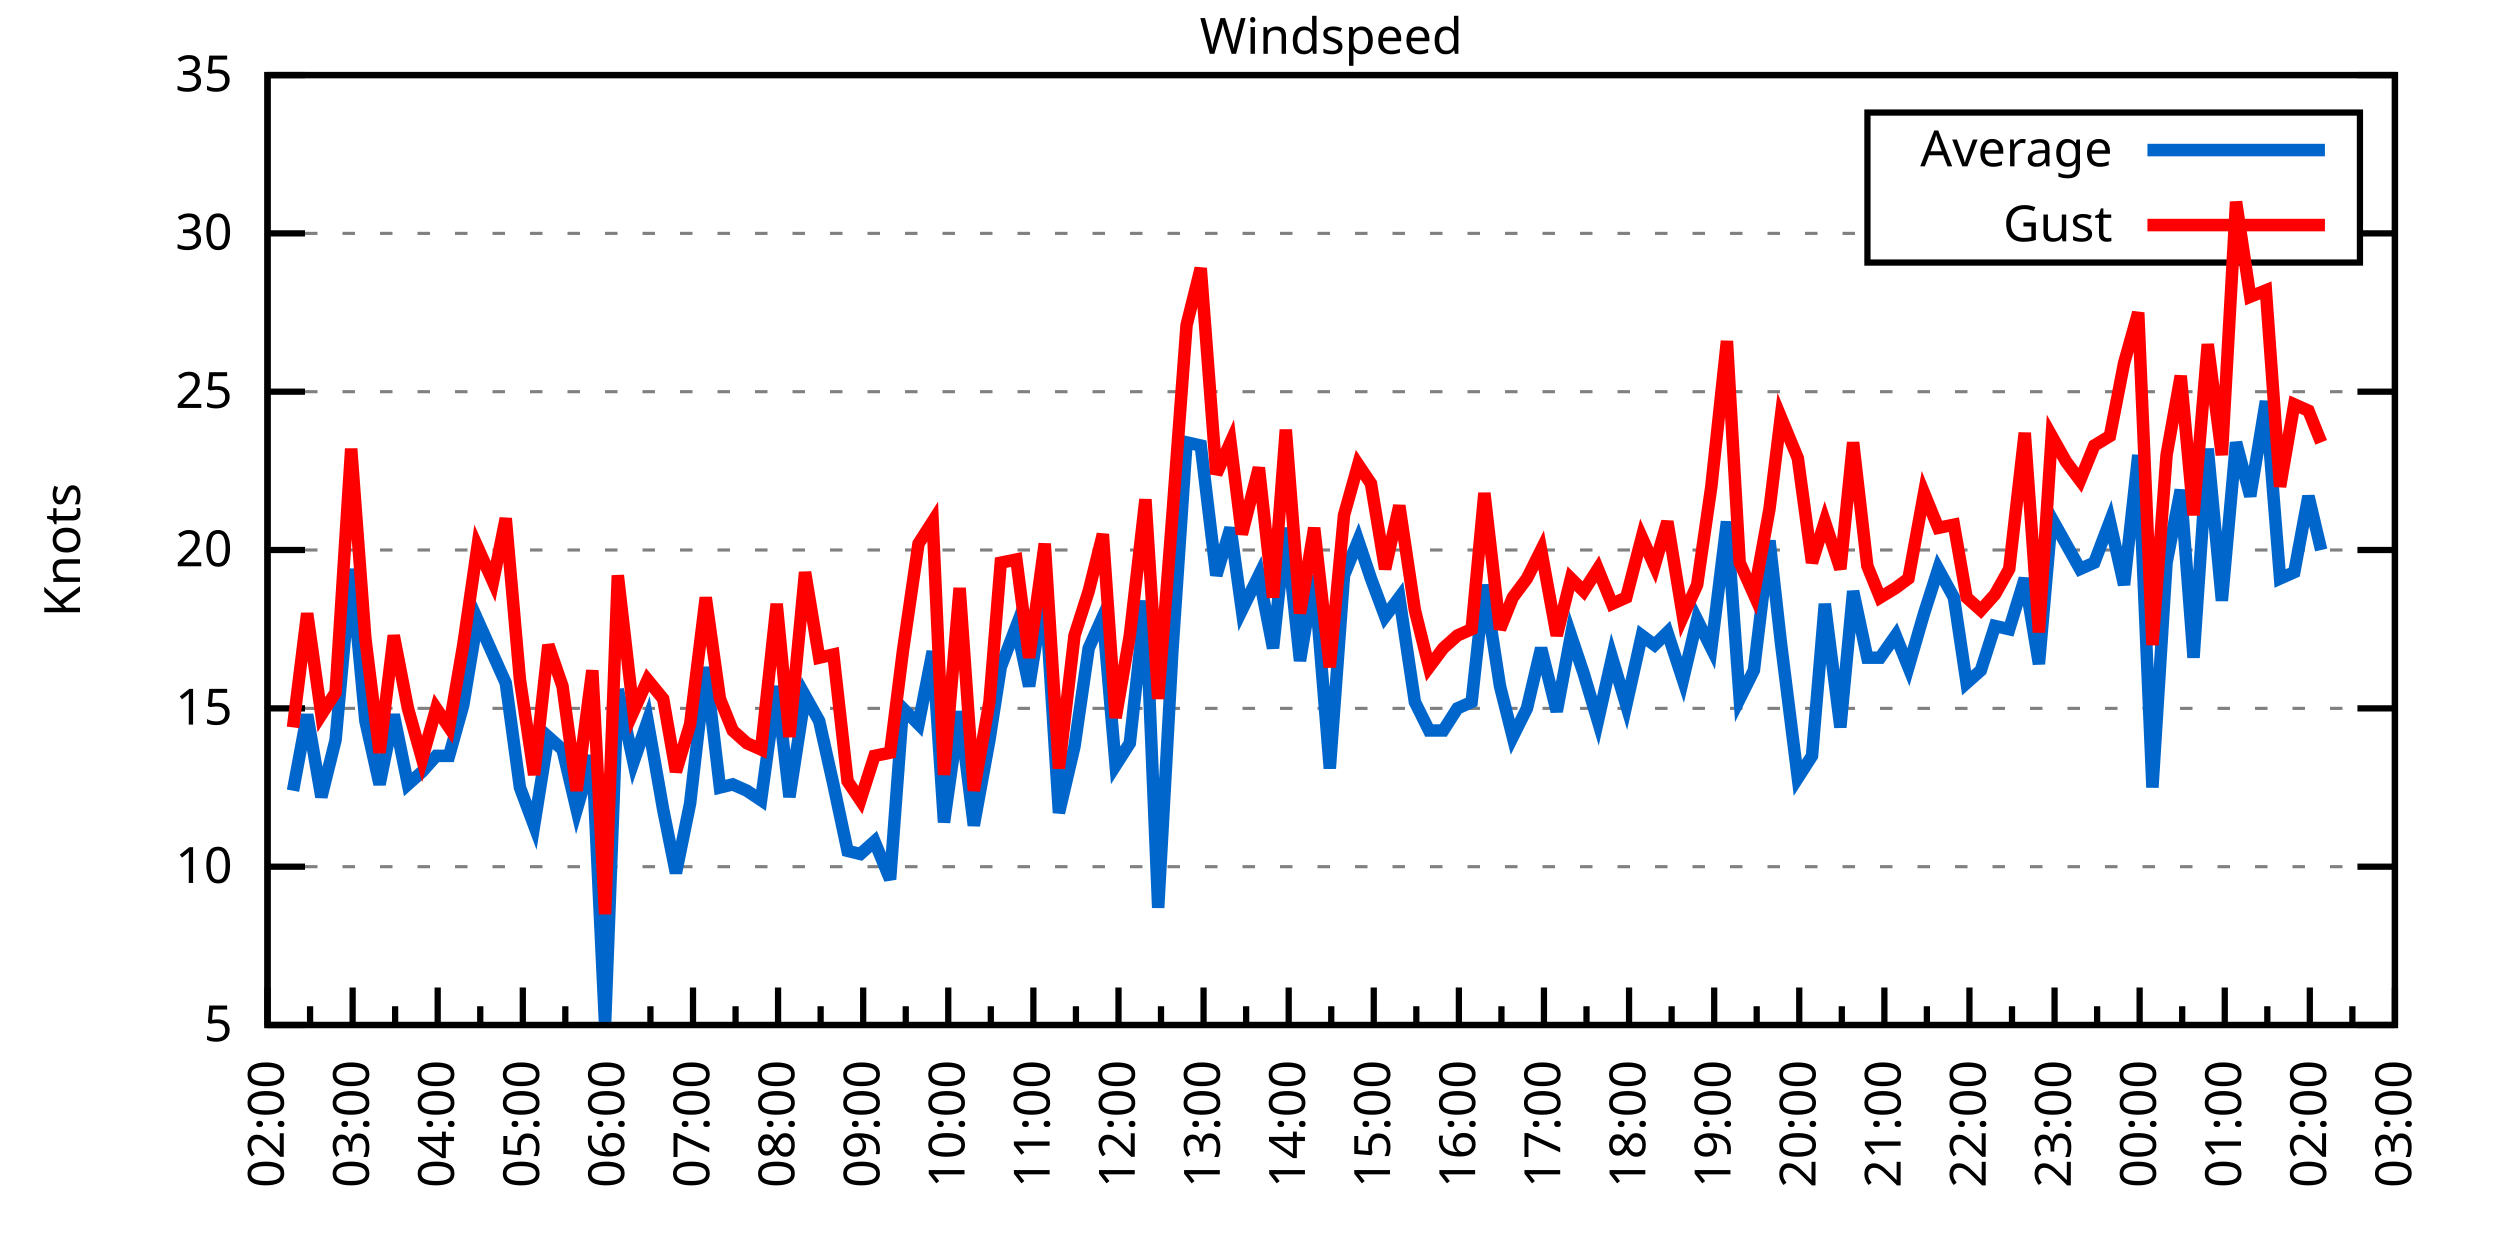
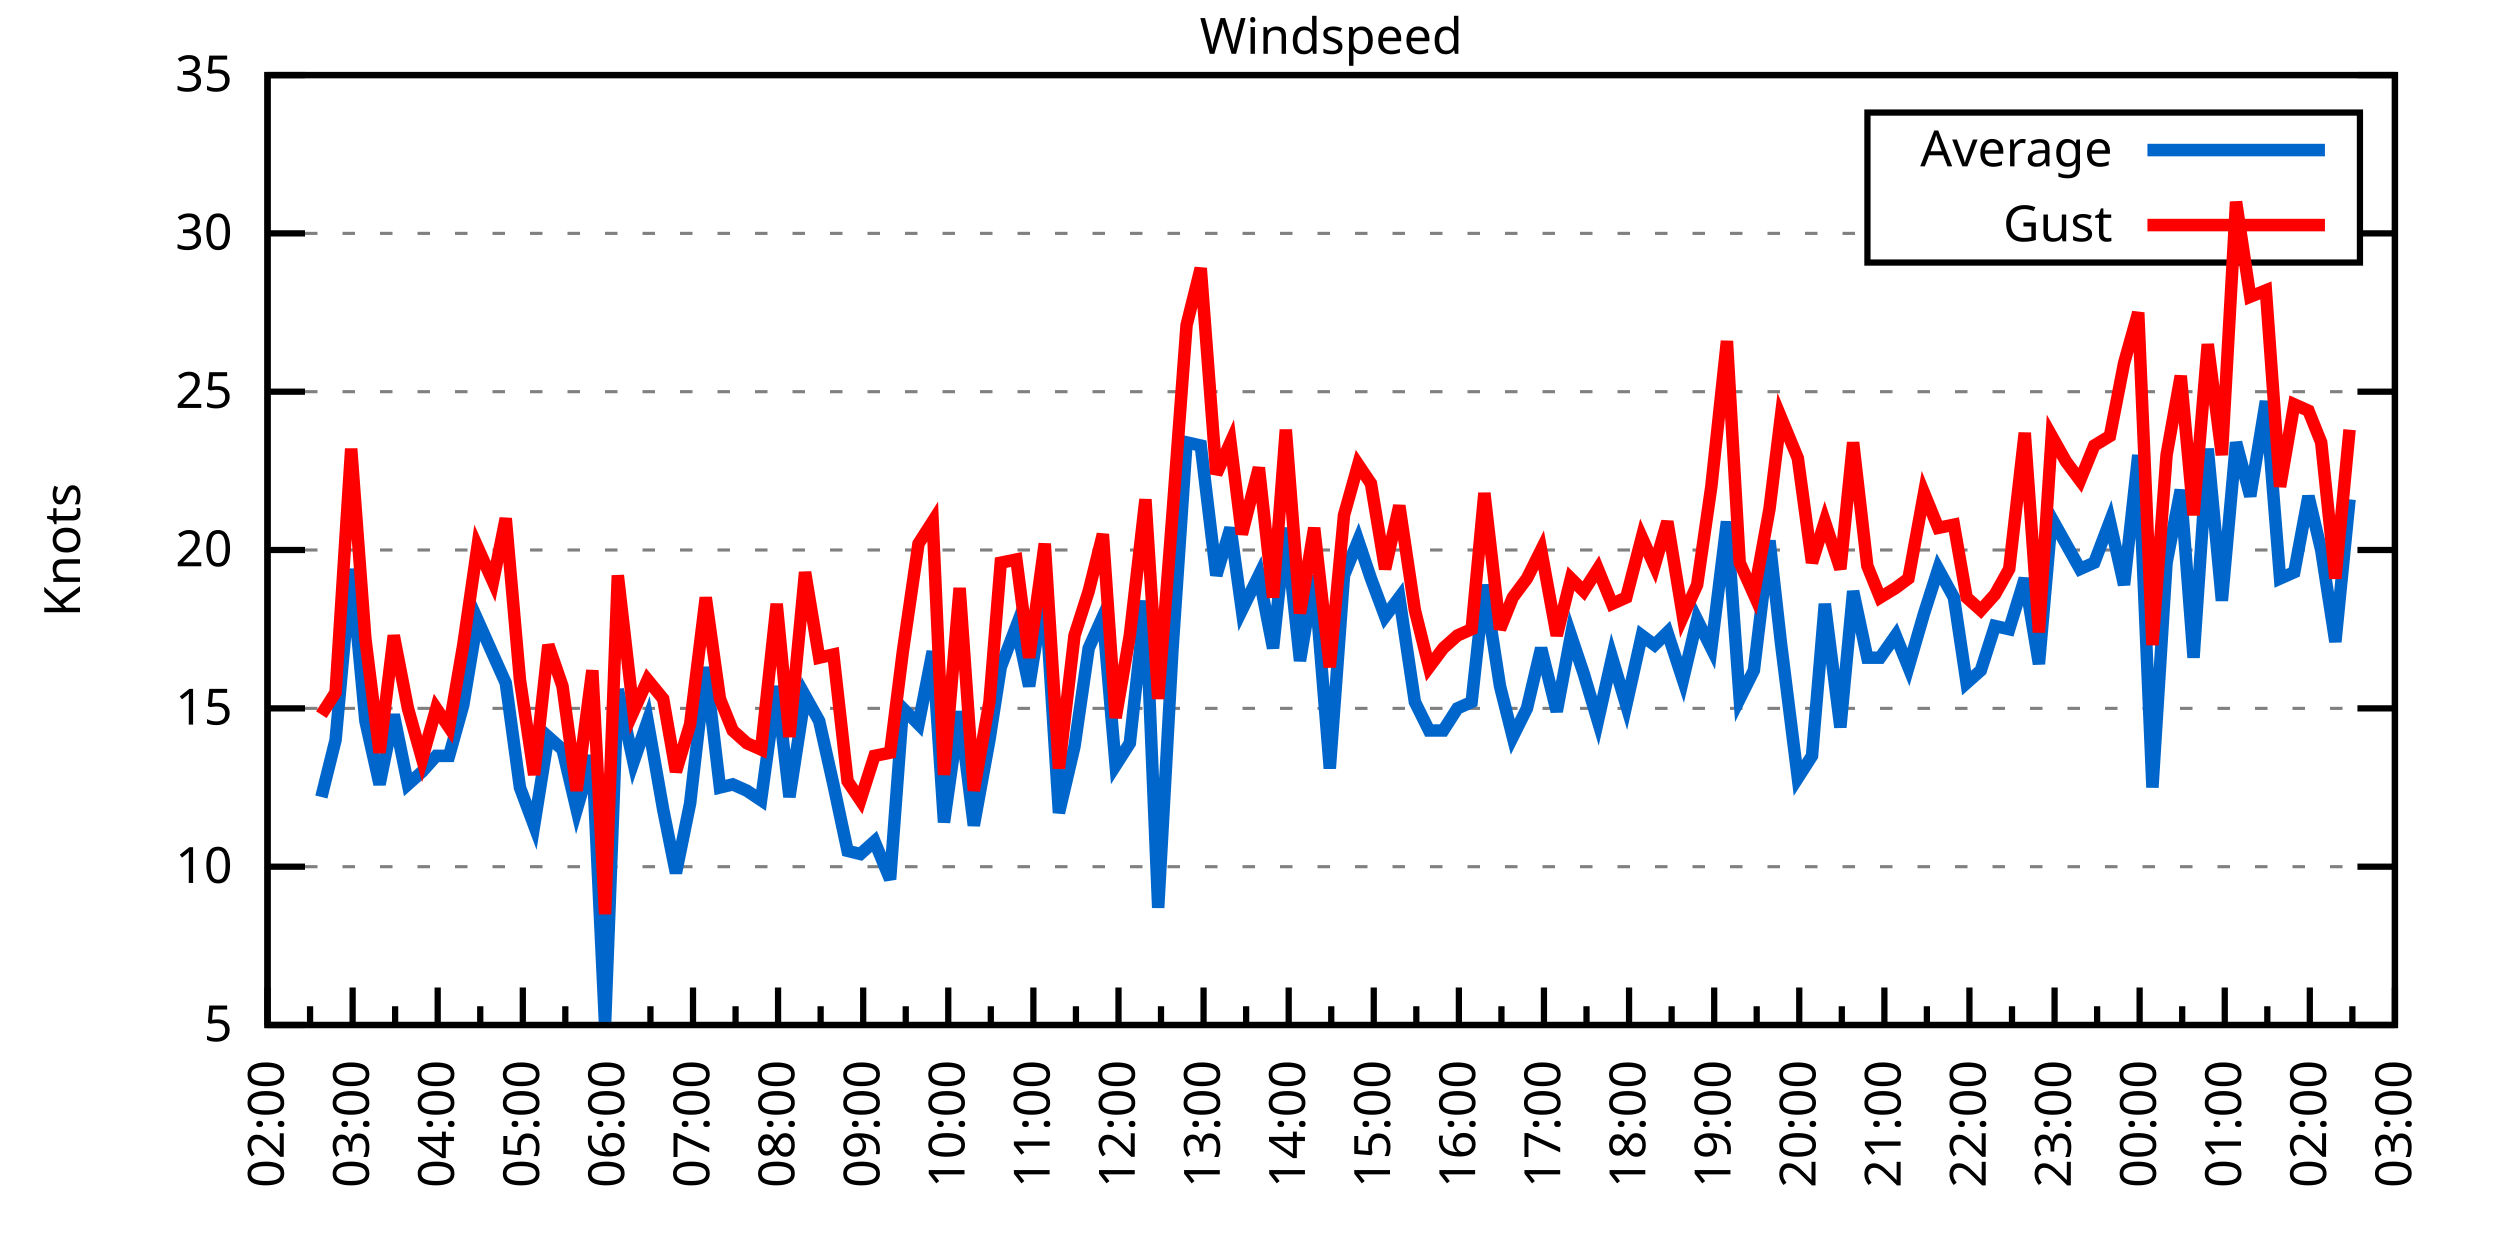
<svg xmlns="http://www.w3.org/2000/svg" xmlns:xlink="http://www.w3.org/1999/xlink" width="400" height="200" viewBox="0 0 400 200">
  <g id="gnuplot_canvas">
    <rect x="0" y="0" width="400" height="200" fill="none" />
    <defs>
      <circle id="gpDot" r="0.5" stroke-width="0.5" stroke="currentColor" />
      <path id="gpPt0" stroke-width="0.333" stroke="currentColor" d="M-1,0 h2 M0,-1 v2" />
      <path id="gpPt1" stroke-width="0.333" stroke="currentColor" d="M-1,-1 L1,1 M1,-1 L-1,1" />
      <path id="gpPt2" stroke-width="0.333" stroke="currentColor" d="M-1,0 L1,0 M0,-1 L0,1 M-1,-1 L1,1 M-1,1 L1,-1" />
      <rect id="gpPt3" stroke-width="0.333" stroke="currentColor" x="-1" y="-1" width="2" height="2" />
      <rect id="gpPt4" stroke-width="0.333" stroke="currentColor" fill="currentColor" x="-1" y="-1" width="2" height="2" />
      <circle id="gpPt5" stroke-width="0.333" stroke="currentColor" cx="0" cy="0" r="1" />
      <use xlink:href="#gpPt5" id="gpPt6" fill="currentColor" stroke="none" />
      <path id="gpPt7" stroke-width="0.333" stroke="currentColor" d="M0,-1.33 L-1.33,0.67 L1.33,0.67 z" />
      <use xlink:href="#gpPt7" id="gpPt8" fill="currentColor" stroke="none" />
      <use xlink:href="#gpPt7" id="gpPt9" stroke="currentColor" transform="rotate(180)" />
      <use xlink:href="#gpPt9" id="gpPt10" fill="currentColor" stroke="none" />
      <use xlink:href="#gpPt3" id="gpPt11" stroke="currentColor" transform="rotate(45)" />
      <use xlink:href="#gpPt11" id="gpPt12" fill="currentColor" stroke="none" />
      <path id="gpPt13" stroke-width="0.333" stroke="currentColor" d="M0,1.330 L1.265,0.411 L0.782,-1.067 L-0.782,-1.076 L-1.265,0.411 z" />
      <use xlink:href="#gpPt13" id="gpPt14" fill="currentColor" stroke="none" />
      <filter id="textbox" filterUnits="objectBoundingBox" x="0" y="0" height="1" width="1">
        <feFlood flood-color="white" flood-opacity="1" result="bgnd" />
        <feComposite in="SourceGraphic" in2="bgnd" operator="atop" />
      </filter>
      <filter id="greybox" filterUnits="objectBoundingBox" x="0" y="0" height="1" width="1">
        <feFlood flood-color="lightgrey" flood-opacity="1" result="grey" />
        <feComposite in="SourceGraphic" in2="grey" operator="atop" />
      </filter>
    </defs>
    <g fill="none" color="white" stroke="currentColor" stroke-width="1.00" stroke-linecap="butt" stroke-linejoin="miter">
</g>
    <g fill="none" color="black" stroke="currentColor" stroke-width="1.00" stroke-linecap="butt" stroke-linejoin="miter">
      <g stroke="none" shape-rendering="crispEdges">
        <polygon fill="rgb(255, 255, 255)" points="42.80,164.00 383.18,164.00 383.18,12.02 42.80,12.02 " />
      </g>
    </g>
    <g fill="none" color="black" stroke="currentColor" stroke-width="1.00" stroke-linecap="butt" stroke-linejoin="miter">
</g>
    <g fill="none" color="black" stroke="black" stroke-width="0.50" stroke-linecap="butt" stroke-linejoin="miter">
</g>
    <g fill="none" color="gray" stroke="currentColor" stroke-width="0.50" stroke-linecap="butt" stroke-linejoin="miter">
      <path stroke="gray" stroke-dasharray="2,4" class="gridline" d="M42.80,164.00 L383.19,164.00  " />
    </g>
    <g fill="none" color="gray" stroke="gray" stroke-width="1.00" stroke-linecap="butt" stroke-linejoin="miter">
</g>
    <g fill="none" color="black" stroke="currentColor" stroke-width="1.00" stroke-linecap="butt" stroke-linejoin="miter">
      <path stroke="black" d="M42.80,164.00 L48.80,164.00 M383.19,164.00 L377.19,164.00  " />
      <g transform="translate(37.20,166.60)" stroke="none" fill="black" font-family="Sans" font-size="8.00" text-anchor="end">
        <text>
          <tspan font-family="Sans"> 5</tspan>
        </text>
      </g>
    </g>
    <g fill="none" color="black" stroke="currentColor" stroke-width="1.00" stroke-linecap="butt" stroke-linejoin="miter">
</g>
    <g fill="none" color="black" stroke="black" stroke-width="0.50" stroke-linecap="butt" stroke-linejoin="miter">
</g>
    <g fill="none" color="gray" stroke="currentColor" stroke-width="0.50" stroke-linecap="butt" stroke-linejoin="miter">
      <path stroke="gray" stroke-dasharray="2,4" class="gridline" d="M42.80,138.67 L383.19,138.67  " />
    </g>
    <g fill="none" color="gray" stroke="gray" stroke-width="1.00" stroke-linecap="butt" stroke-linejoin="miter">
</g>
    <g fill="none" color="black" stroke="currentColor" stroke-width="1.00" stroke-linecap="butt" stroke-linejoin="miter">
      <path stroke="black" d="M42.80,138.67 L48.80,138.67 M383.19,138.67 L377.19,138.67  " />
      <g transform="translate(37.20,141.27)" stroke="none" fill="black" font-family="Sans" font-size="8.00" text-anchor="end">
        <text>
          <tspan font-family="Sans"> 10</tspan>
        </text>
      </g>
    </g>
    <g fill="none" color="black" stroke="currentColor" stroke-width="1.00" stroke-linecap="butt" stroke-linejoin="miter">
</g>
    <g fill="none" color="black" stroke="black" stroke-width="0.50" stroke-linecap="butt" stroke-linejoin="miter">
</g>
    <g fill="none" color="gray" stroke="currentColor" stroke-width="0.50" stroke-linecap="butt" stroke-linejoin="miter">
      <path stroke="gray" stroke-dasharray="2,4" class="gridline" d="M42.80,113.34 L383.19,113.34  " />
    </g>
    <g fill="none" color="gray" stroke="gray" stroke-width="1.00" stroke-linecap="butt" stroke-linejoin="miter">
</g>
    <g fill="none" color="black" stroke="currentColor" stroke-width="1.00" stroke-linecap="butt" stroke-linejoin="miter">
      <path stroke="black" d="M42.80,113.34 L48.80,113.34 M383.19,113.34 L377.19,113.34  " />
      <g transform="translate(37.20,115.94)" stroke="none" fill="black" font-family="Sans" font-size="8.00" text-anchor="end">
        <text>
          <tspan font-family="Sans"> 15</tspan>
        </text>
      </g>
    </g>
    <g fill="none" color="black" stroke="currentColor" stroke-width="1.00" stroke-linecap="butt" stroke-linejoin="miter">
</g>
    <g fill="none" color="black" stroke="black" stroke-width="0.50" stroke-linecap="butt" stroke-linejoin="miter">
</g>
    <g fill="none" color="gray" stroke="currentColor" stroke-width="0.50" stroke-linecap="butt" stroke-linejoin="miter">
      <path stroke="gray" stroke-dasharray="2,4" class="gridline" d="M42.80,88.00 L383.19,88.00  " />
    </g>
    <g fill="none" color="gray" stroke="gray" stroke-width="1.00" stroke-linecap="butt" stroke-linejoin="miter">
</g>
    <g fill="none" color="black" stroke="currentColor" stroke-width="1.00" stroke-linecap="butt" stroke-linejoin="miter">
      <path stroke="black" d="M42.80,88.00 L48.80,88.00 M383.19,88.00 L377.19,88.00  " />
      <g transform="translate(37.20,90.60)" stroke="none" fill="black" font-family="Sans" font-size="8.00" text-anchor="end">
        <text>
          <tspan font-family="Sans"> 20</tspan>
        </text>
      </g>
    </g>
    <g fill="none" color="black" stroke="currentColor" stroke-width="1.00" stroke-linecap="butt" stroke-linejoin="miter">
</g>
    <g fill="none" color="black" stroke="black" stroke-width="0.50" stroke-linecap="butt" stroke-linejoin="miter">
</g>
    <g fill="none" color="gray" stroke="currentColor" stroke-width="0.50" stroke-linecap="butt" stroke-linejoin="miter">
      <path stroke="gray" stroke-dasharray="2,4" class="gridline" d="M42.80,62.67 L383.19,62.67  " />
    </g>
    <g fill="none" color="gray" stroke="gray" stroke-width="1.00" stroke-linecap="butt" stroke-linejoin="miter">
</g>
    <g fill="none" color="black" stroke="currentColor" stroke-width="1.00" stroke-linecap="butt" stroke-linejoin="miter">
      <path stroke="black" d="M42.80,62.67 L48.80,62.67 M383.19,62.67 L377.19,62.67  " />
      <g transform="translate(37.20,65.27)" stroke="none" fill="black" font-family="Sans" font-size="8.00" text-anchor="end">
        <text>
          <tspan font-family="Sans"> 25</tspan>
        </text>
      </g>
    </g>
    <g fill="none" color="black" stroke="currentColor" stroke-width="1.00" stroke-linecap="butt" stroke-linejoin="miter">
</g>
    <g fill="none" color="black" stroke="black" stroke-width="0.50" stroke-linecap="butt" stroke-linejoin="miter">
</g>
    <g fill="none" color="gray" stroke="currentColor" stroke-width="0.50" stroke-linecap="butt" stroke-linejoin="miter">
      <path stroke="gray" stroke-dasharray="2,4" class="gridline" d="M42.80,37.34 L298.79,37.34 M377.59,37.34 L383.19,37.34  " />
    </g>
    <g fill="none" color="gray" stroke="gray" stroke-width="1.00" stroke-linecap="butt" stroke-linejoin="miter">
</g>
    <g fill="none" color="black" stroke="currentColor" stroke-width="1.00" stroke-linecap="butt" stroke-linejoin="miter">
      <path stroke="black" d="M42.80,37.34 L48.80,37.34 M383.19,37.34 L377.19,37.34  " />
      <g transform="translate(37.20,39.94)" stroke="none" fill="black" font-family="Sans" font-size="8.00" text-anchor="end">
        <text>
          <tspan font-family="Sans"> 30</tspan>
        </text>
      </g>
    </g>
    <g fill="none" color="black" stroke="currentColor" stroke-width="1.00" stroke-linecap="butt" stroke-linejoin="miter">
</g>
    <g fill="none" color="black" stroke="black" stroke-width="0.50" stroke-linecap="butt" stroke-linejoin="miter">
</g>
    <g fill="none" color="gray" stroke="currentColor" stroke-width="0.50" stroke-linecap="butt" stroke-linejoin="miter">
      <path stroke="gray" stroke-dasharray="2,4" class="gridline" d="M42.80,12.01 L383.19,12.01  " />
    </g>
    <g fill="none" color="gray" stroke="gray" stroke-width="1.00" stroke-linecap="butt" stroke-linejoin="miter">
</g>
    <g fill="none" color="black" stroke="currentColor" stroke-width="1.00" stroke-linecap="butt" stroke-linejoin="miter">
      <path stroke="black" d="M42.80,12.01 L48.80,12.01 M383.19,12.01 L377.19,12.01  " />
      <g transform="translate(37.20,14.61)" stroke="none" fill="black" font-family="Sans" font-size="8.00" text-anchor="end">
        <text>
          <tspan font-family="Sans"> 35</tspan>
        </text>
      </g>
    </g>
    <g fill="none" color="black" stroke="currentColor" stroke-width="1.00" stroke-linecap="butt" stroke-linejoin="miter">
      <path stroke="black" d="M42.80,164.00 L42.80,158.00  " />
      <g transform="translate(45.40,169.60) rotate(270)" stroke="none" fill="black" font-family="Sans" font-size="8.00" text-anchor="end">
        <text>
          <tspan font-family="Sans">02:00</tspan>
        </text>
      </g>
    </g>
    <g fill="none" color="black" stroke="currentColor" stroke-width="1.00" stroke-linecap="butt" stroke-linejoin="miter">
      <path stroke="black" d="M49.61,164.00 L49.61,161.00 M56.42,164.00 L56.42,158.00  " />
      <g transform="translate(59.02,169.60) rotate(270)" stroke="none" fill="black" font-family="Sans" font-size="8.00" text-anchor="end">
        <text>
          <tspan font-family="Sans">03:00</tspan>
        </text>
      </g>
    </g>
    <g fill="none" color="black" stroke="currentColor" stroke-width="1.00" stroke-linecap="butt" stroke-linejoin="miter">
      <path stroke="black" d="M63.22,164.00 L63.22,161.00 M70.03,164.00 L70.03,158.00  " />
      <g transform="translate(72.63,169.60) rotate(270)" stroke="none" fill="black" font-family="Sans" font-size="8.00" text-anchor="end">
        <text>
          <tspan font-family="Sans">04:00</tspan>
        </text>
      </g>
    </g>
    <g fill="none" color="black" stroke="currentColor" stroke-width="1.00" stroke-linecap="butt" stroke-linejoin="miter">
      <path stroke="black" d="M76.84,164.00 L76.84,161.00 M83.65,164.00 L83.65,158.00  " />
      <g transform="translate(86.25,169.60) rotate(270)" stroke="none" fill="black" font-family="Sans" font-size="8.00" text-anchor="end">
        <text>
          <tspan font-family="Sans">05:00</tspan>
        </text>
      </g>
    </g>
    <g fill="none" color="black" stroke="currentColor" stroke-width="1.00" stroke-linecap="butt" stroke-linejoin="miter">
      <path stroke="black" d="M90.45,164.00 L90.45,161.00 M97.26,164.00 L97.26,158.00  " />
      <g transform="translate(99.86,169.60) rotate(270)" stroke="none" fill="black" font-family="Sans" font-size="8.00" text-anchor="end">
        <text>
          <tspan font-family="Sans">06:00</tspan>
        </text>
      </g>
    </g>
    <g fill="none" color="black" stroke="currentColor" stroke-width="1.00" stroke-linecap="butt" stroke-linejoin="miter">
      <path stroke="black" d="M104.07,164.00 L104.07,161.00 M110.88,164.00 L110.88,158.00  " />
      <g transform="translate(113.48,169.60) rotate(270)" stroke="none" fill="black" font-family="Sans" font-size="8.00" text-anchor="end">
        <text>
          <tspan font-family="Sans">07:00</tspan>
        </text>
      </g>
    </g>
    <g fill="none" color="black" stroke="currentColor" stroke-width="1.00" stroke-linecap="butt" stroke-linejoin="miter">
      <path stroke="black" d="M117.69,164.00 L117.69,161.00 M124.49,164.00 L124.49,158.00  " />
      <g transform="translate(127.09,169.60) rotate(270)" stroke="none" fill="black" font-family="Sans" font-size="8.00" text-anchor="end">
        <text>
          <tspan font-family="Sans">08:00</tspan>
        </text>
      </g>
    </g>
    <g fill="none" color="black" stroke="currentColor" stroke-width="1.00" stroke-linecap="butt" stroke-linejoin="miter">
      <path stroke="black" d="M131.30,164.00 L131.30,161.00 M138.11,164.00 L138.11,158.00  " />
      <g transform="translate(140.71,169.60) rotate(270)" stroke="none" fill="black" font-family="Sans" font-size="8.00" text-anchor="end">
        <text>
          <tspan font-family="Sans">09:00</tspan>
        </text>
      </g>
    </g>
    <g fill="none" color="black" stroke="currentColor" stroke-width="1.00" stroke-linecap="butt" stroke-linejoin="miter">
      <path stroke="black" d="M144.92,164.00 L144.92,161.00 M151.72,164.00 L151.72,158.00  " />
      <g transform="translate(154.32,169.60) rotate(270)" stroke="none" fill="black" font-family="Sans" font-size="8.00" text-anchor="end">
        <text>
          <tspan font-family="Sans">10:00</tspan>
        </text>
      </g>
    </g>
    <g fill="none" color="black" stroke="currentColor" stroke-width="1.00" stroke-linecap="butt" stroke-linejoin="miter">
      <path stroke="black" d="M158.53,164.00 L158.53,161.00 M165.34,164.00 L165.34,158.00  " />
      <g transform="translate(167.94,169.60) rotate(270)" stroke="none" fill="black" font-family="Sans" font-size="8.00" text-anchor="end">
        <text>
          <tspan font-family="Sans">11:00</tspan>
        </text>
      </g>
    </g>
    <g fill="none" color="black" stroke="currentColor" stroke-width="1.00" stroke-linecap="butt" stroke-linejoin="miter">
      <path stroke="black" d="M172.15,164.00 L172.15,161.00 M178.96,164.00 L178.96,158.00  " />
      <g transform="translate(181.56,169.60) rotate(270)" stroke="none" fill="black" font-family="Sans" font-size="8.00" text-anchor="end">
        <text>
          <tspan font-family="Sans">12:00</tspan>
        </text>
      </g>
    </g>
    <g fill="none" color="black" stroke="currentColor" stroke-width="1.00" stroke-linecap="butt" stroke-linejoin="miter">
      <path stroke="black" d="M185.76,164.00 L185.76,161.00 M192.57,164.00 L192.57,158.00  " />
      <g transform="translate(195.17,169.60) rotate(270)" stroke="none" fill="black" font-family="Sans" font-size="8.00" text-anchor="end">
        <text>
          <tspan font-family="Sans">13:00</tspan>
        </text>
      </g>
    </g>
    <g fill="none" color="black" stroke="currentColor" stroke-width="1.00" stroke-linecap="butt" stroke-linejoin="miter">
      <path stroke="black" d="M199.38,164.00 L199.38,161.00 M206.19,164.00 L206.19,158.00  " />
      <g transform="translate(208.79,169.60) rotate(270)" stroke="none" fill="black" font-family="Sans" font-size="8.00" text-anchor="end">
        <text>
          <tspan font-family="Sans">14:00</tspan>
        </text>
      </g>
    </g>
    <g fill="none" color="black" stroke="currentColor" stroke-width="1.00" stroke-linecap="butt" stroke-linejoin="miter">
      <path stroke="black" d="M213.00,164.00 L213.00,161.00 M219.80,164.00 L219.80,158.00  " />
      <g transform="translate(222.40,169.60) rotate(270)" stroke="none" fill="black" font-family="Sans" font-size="8.00" text-anchor="end">
        <text>
          <tspan font-family="Sans">15:00</tspan>
        </text>
      </g>
    </g>
    <g fill="none" color="black" stroke="currentColor" stroke-width="1.00" stroke-linecap="butt" stroke-linejoin="miter">
      <path stroke="black" d="M226.61,164.00 L226.61,161.00 M233.42,164.00 L233.42,158.00  " />
      <g transform="translate(236.02,169.60) rotate(270)" stroke="none" fill="black" font-family="Sans" font-size="8.00" text-anchor="end">
        <text>
          <tspan font-family="Sans">16:00</tspan>
        </text>
      </g>
    </g>
    <g fill="none" color="black" stroke="currentColor" stroke-width="1.00" stroke-linecap="butt" stroke-linejoin="miter">
      <path stroke="black" d="M240.23,164.00 L240.23,161.00 M247.03,164.00 L247.03,158.00  " />
      <g transform="translate(249.63,169.60) rotate(270)" stroke="none" fill="black" font-family="Sans" font-size="8.00" text-anchor="end">
        <text>
          <tspan font-family="Sans">17:00</tspan>
        </text>
      </g>
    </g>
    <g fill="none" color="black" stroke="currentColor" stroke-width="1.00" stroke-linecap="butt" stroke-linejoin="miter">
      <path stroke="black" d="M253.84,164.00 L253.84,161.00 M260.65,164.00 L260.65,158.00  " />
      <g transform="translate(263.25,169.60) rotate(270)" stroke="none" fill="black" font-family="Sans" font-size="8.00" text-anchor="end">
        <text>
          <tspan font-family="Sans">18:00</tspan>
        </text>
      </g>
    </g>
    <g fill="none" color="black" stroke="currentColor" stroke-width="1.00" stroke-linecap="butt" stroke-linejoin="miter">
      <path stroke="black" d="M267.46,164.00 L267.46,161.00 M274.27,164.00 L274.27,158.00  " />
      <g transform="translate(276.87,169.60) rotate(270)" stroke="none" fill="black" font-family="Sans" font-size="8.00" text-anchor="end">
        <text>
          <tspan font-family="Sans">19:00</tspan>
        </text>
      </g>
    </g>
    <g fill="none" color="black" stroke="currentColor" stroke-width="1.00" stroke-linecap="butt" stroke-linejoin="miter">
      <path stroke="black" d="M281.07,164.00 L281.07,161.00 M287.88,164.00 L287.88,158.00  " />
      <g transform="translate(290.48,169.60) rotate(270)" stroke="none" fill="black" font-family="Sans" font-size="8.00" text-anchor="end">
        <text>
          <tspan font-family="Sans">20:00</tspan>
        </text>
      </g>
    </g>
    <g fill="none" color="black" stroke="currentColor" stroke-width="1.00" stroke-linecap="butt" stroke-linejoin="miter">
      <path stroke="black" d="M294.69,164.00 L294.69,161.00 M301.50,164.00 L301.50,158.00  " />
      <g transform="translate(304.10,169.60) rotate(270)" stroke="none" fill="black" font-family="Sans" font-size="8.00" text-anchor="end">
        <text>
          <tspan font-family="Sans">21:00</tspan>
        </text>
      </g>
    </g>
    <g fill="none" color="black" stroke="currentColor" stroke-width="1.00" stroke-linecap="butt" stroke-linejoin="miter">
      <path stroke="black" d="M308.30,164.00 L308.30,161.00 M315.11,164.00 L315.11,158.00  " />
      <g transform="translate(317.71,169.60) rotate(270)" stroke="none" fill="black" font-family="Sans" font-size="8.00" text-anchor="end">
        <text>
          <tspan font-family="Sans">22:00</tspan>
        </text>
      </g>
    </g>
    <g fill="none" color="black" stroke="currentColor" stroke-width="1.00" stroke-linecap="butt" stroke-linejoin="miter">
      <path stroke="black" d="M321.92,164.00 L321.92,161.00 M328.73,164.00 L328.73,158.00  " />
      <g transform="translate(331.33,169.60) rotate(270)" stroke="none" fill="black" font-family="Sans" font-size="8.00" text-anchor="end">
        <text>
          <tspan font-family="Sans">23:00</tspan>
        </text>
      </g>
    </g>
    <g fill="none" color="black" stroke="currentColor" stroke-width="1.00" stroke-linecap="butt" stroke-linejoin="miter">
      <path stroke="black" d="M335.54,164.00 L335.54,161.00 M342.34,164.00 L342.34,158.00  " />
      <g transform="translate(344.94,169.60) rotate(270)" stroke="none" fill="black" font-family="Sans" font-size="8.00" text-anchor="end">
        <text>
          <tspan font-family="Sans">00:00</tspan>
        </text>
      </g>
    </g>
    <g fill="none" color="black" stroke="currentColor" stroke-width="1.00" stroke-linecap="butt" stroke-linejoin="miter">
      <path stroke="black" d="M349.15,164.00 L349.15,161.00 M355.96,164.00 L355.96,158.00  " />
      <g transform="translate(358.56,169.60) rotate(270)" stroke="none" fill="black" font-family="Sans" font-size="8.00" text-anchor="end">
        <text>
          <tspan font-family="Sans">01:00</tspan>
        </text>
      </g>
    </g>
    <g fill="none" color="black" stroke="currentColor" stroke-width="1.00" stroke-linecap="butt" stroke-linejoin="miter">
      <path stroke="black" d="M362.77,164.00 L362.77,161.00 M369.57,164.00 L369.57,158.00  " />
      <g transform="translate(372.17,169.60) rotate(270)" stroke="none" fill="black" font-family="Sans" font-size="8.00" text-anchor="end">
        <text>
          <tspan font-family="Sans">02:00</tspan>
        </text>
      </g>
    </g>
    <g fill="none" color="black" stroke="currentColor" stroke-width="1.00" stroke-linecap="butt" stroke-linejoin="miter">
      <path stroke="black" d="M376.38,164.00 L376.38,161.00 M383.19,164.00 L383.19,158.00  " />
      <g transform="translate(385.79,169.60) rotate(270)" stroke="none" fill="black" font-family="Sans" font-size="8.00" text-anchor="end">
        <text>
          <tspan font-family="Sans">03:00</tspan>
        </text>
      </g>
    </g>
    <g fill="none" color="black" stroke="currentColor" stroke-width="1.00" stroke-linecap="butt" stroke-linejoin="miter">
</g>
    <g fill="none" color="black" stroke="currentColor" stroke-width="1.00" stroke-linecap="butt" stroke-linejoin="miter">
      <path stroke="black" d="M42.80,12.01 L42.80,164.00 L383.19,164.00 L383.19,12.01 L42.80,12.01 Z  " />
    </g>
    <g fill="none" color="black" stroke="currentColor" stroke-width="1.00" stroke-linecap="butt" stroke-linejoin="miter">
      <g transform="translate(12.80,88.01) rotate(270)" stroke="none" fill="black" font-family="Sans" font-size="8.00" text-anchor="middle">
        <text>
          <tspan font-family="Sans">Knots</tspan>
        </text>
      </g>
    </g>
    <g fill="none" color="black" stroke="currentColor" stroke-width="1.00" stroke-linecap="butt" stroke-linejoin="miter">
</g>
    <g fill="none" color="black" stroke="currentColor" stroke-width="1.00" stroke-linecap="butt" stroke-linejoin="miter">
      <path stroke="black" d="M298.79,42.01 L298.79,18.01 L377.59,18.01 L377.59,42.01 L298.79,42.01 Z  " />
    </g>
    <g id="Windspeed_plot_1">
      <g fill="none" color="white" stroke="black" stroke-width="2.00" stroke-linecap="butt" stroke-linejoin="miter">
</g>
      <g fill="none" color="black" stroke="currentColor" stroke-width="2.00" stroke-linecap="butt" stroke-linejoin="miter">
        <g transform="translate(337.99,26.61)" stroke="none" fill="black" font-family="Sans" font-size="8.00" text-anchor="end">
          <text>
            <tspan font-family="Sans">Average</tspan>
          </text>
        </g>
      </g>
      <g fill="none" color="black" stroke="currentColor" stroke-width="2.00" stroke-linecap="butt" stroke-linejoin="miter">
-         <path stroke="rgb(  0, 102, 204)" d="M343.59,24.01 L371.99,24.01 M46.88,126.51 L49.15,114.35 L51.42,127.52 L53.69,118.40 L56.19,91.04 L58.46,115.36   L60.73,125.50 L63.00,114.35 L65.27,125.50 L67.54,123.47 L69.80,120.94 L71.85,120.94 L74.12,112.83 L76.39,99.15   L78.88,104.72 L80.92,109.28 L83.19,126.00 L85.46,132.08 L87.73,117.90 L90.00,119.92 L92.27,129.55 L94.77,120.94   L96.81,164.00 L98.85,110.30 L101.35,121.95 L103.62,115.36 L106.11,129.55 L108.15,139.68 L110.42,128.54 L112.92,106.75   L115.19,126.00 L117.23,125.50 L119.50,126.51 L121.77,128.03 L124.27,109.79 L126.31,127.52 L128.81,111.31 L131.07,115.36   L133.34,125.50 L135.61,136.14 L137.66,136.64 L139.92,134.62 L142.42,140.69 L144.46,113.34 L146.96,115.87 L149.23,104.22   L151.04,131.58 L153.54,113.84 L155.81,132.08 L158.31,118.40 L160.12,106.75 L162.62,100.16 L164.66,109.79 L167.16,94.08   L169.43,130.06 L171.92,119.42 L174.19,103.71 L176.46,98.64 L178.50,122.46 L180.77,118.91 L183.27,96.11 L185.31,145.25   L187.58,104.22 L189.85,70.78 L192.12,71.29 L194.61,92.06 L196.88,84.46 L198.70,97.63 L201.42,92.06 L203.69,103.71   L205.73,84.46 L208.00,105.74 L210.27,92.06 L212.77,122.96 L215.04,92.06 L217.31,86.49 L219.35,92.56 L221.62,98.64   L223.89,95.60 L226.38,112.32 L228.65,116.88 L230.92,116.88 L233.19,113.34 L235.46,112.32 L237.50,93.58 L240.00,109.79   L242.04,117.90 L244.31,113.34 L246.58,103.71 L249.08,113.84 L251.35,101.68 L253.39,107.76 L255.66,115.36 L257.93,105.23   L260.20,112.83 L262.69,101.68 L264.73,103.20 L266.78,101.18 L269.27,108.78 L271.54,99.15 L273.81,103.71 L276.31,83.45   L278.35,111.82 L280.62,107.26 L283.12,86.49 L284.93,102.70 L287.65,124.48 L289.92,120.94 L291.97,96.62 L294.46,116.38   L296.50,94.59 L298.77,105.23 L300.82,105.23 L303.31,101.68 L305.35,106.75 L307.85,98.14 L310.12,91.04 L312.62,95.60   L314.66,109.28 L316.93,107.26 L319.20,100.16 L321.47,100.67 L323.96,92.56 L326.23,106.24 L328.27,82.94 L330.54,86.99   L332.81,91.04 L335.08,90.03 L337.58,83.45 L339.85,93.58 L342.12,72.81 L344.39,126.00 L346.65,90.03 L348.92,78.38   L350.97,105.23 L353.24,71.79 L355.50,96.11 L357.77,70.78 L360.04,79.39 L362.54,64.19 L364.81,92.56 L367.08,91.55   L369.35,79.39 L371.39,88.00  " />
+         <path stroke="rgb(  0, 102, 204)" d="M343.59,24.01 L371.99,24.01 M51.42,127.52 L53.69,118.40 L56.19,91.04 L58.46,115.36 L60.73,125.50 L63.00,114.35   L65.27,125.50 L67.54,123.47 L69.80,120.94 L71.85,120.94 L74.12,112.83 L76.39,99.15 L78.88,104.72 L80.92,109.28   L83.19,126.00 L85.46,132.08 L87.73,117.90 L90.00,119.92 L92.27,129.55 L94.77,120.94 L96.81,164.00 L98.85,110.30   L101.35,121.95 L103.62,115.36 L106.11,129.55 L108.15,139.68 L110.42,128.54 L112.92,106.75 L115.19,126.00 L117.23,125.50   L119.50,126.51 L121.77,128.03 L124.27,109.79 L126.31,127.52 L128.81,111.31 L131.07,115.36 L133.34,125.50 L135.61,136.14   L137.66,136.64 L139.92,134.62 L142.42,140.69 L144.46,113.34 L146.96,115.87 L149.23,104.22 L151.04,131.58 L153.54,113.84   L155.81,132.08 L158.31,118.40 L160.12,106.75 L162.62,100.16 L164.66,109.79 L167.16,94.08 L169.43,130.06 L171.92,119.42   L174.19,103.71 L176.46,98.64 L178.50,122.46 L180.77,118.91 L183.27,96.11 L185.31,145.25 L187.58,104.22 L189.85,70.78   L192.12,71.29 L194.61,92.06 L196.88,84.46 L198.70,97.63 L201.42,92.06 L203.69,103.71 L205.73,84.46 L208.00,105.74   L210.27,92.06 L212.77,122.96 L215.04,92.06 L217.31,86.49 L219.35,92.56 L221.62,98.64 L223.89,95.60 L226.38,112.32   L228.65,116.88 L230.92,116.88 L233.19,113.34 L235.46,112.32 L237.50,93.58 L240.00,109.79 L242.04,117.90 L244.31,113.34   L246.58,103.71 L249.08,113.84 L251.35,101.68 L253.39,107.76 L255.66,115.36 L257.93,105.23 L260.20,112.83 L262.69,101.68   L264.73,103.20 L266.78,101.18 L269.27,108.78 L271.54,99.15 L273.81,103.71 L276.31,83.45 L278.35,111.82 L280.62,107.26   L283.12,86.49 L284.93,102.70 L287.65,124.48 L289.92,120.94 L291.97,96.62 L294.46,116.38 L296.50,94.59 L298.77,105.23   L300.82,105.23 L303.31,101.68 L305.35,106.75 L307.85,98.14 L310.12,91.04 L312.62,95.60 L314.66,109.28 L316.93,107.26   L319.20,100.16 L321.47,100.67 L323.96,92.56 L326.23,106.24 L328.27,82.94 L330.54,86.99 L332.81,91.04 L335.08,90.03   L337.58,83.45 L339.85,93.58 L342.12,72.81 L344.39,126.00 L346.65,90.03 L348.92,78.38 L350.97,105.23 L353.24,71.79   L355.50,96.11 L357.77,70.78 L360.04,79.39 L362.54,64.19 L364.81,92.56 L367.08,91.55 L369.35,79.39 L371.39,88.00   L373.66,102.70 L375.93,79.90  " />
      </g>
    </g>
    <g id="Windspeed_plot_2">
      <g fill="none" color="black" stroke="currentColor" stroke-width="2.00" stroke-linecap="butt" stroke-linejoin="miter">
        <g transform="translate(337.99,38.61)" stroke="none" fill="black" font-family="Sans" font-size="8.00" text-anchor="end">
          <text>
            <tspan font-family="Sans">Gust</tspan>
          </text>
        </g>
      </g>
      <g fill="none" color="black" stroke="currentColor" stroke-width="2.00" stroke-linecap="butt" stroke-linejoin="miter">
-         <path stroke="rgb(255,   0,   0)" d="M343.59,36.01 L371.99,36.01 M46.88,116.38 L49.15,98.14 L51.42,114.35 L53.69,110.80 L56.19,71.79 L58.46,102.19   L60.73,120.43 L63.00,101.68 L65.27,113.34 L67.54,121.44 L69.80,113.34 L71.85,116.38 L74.12,103.20 L76.39,87.50   L78.88,93.07 L80.92,82.94 L83.19,108.78 L85.46,123.98 L87.73,103.20 L90.00,109.79 L92.27,126.51 L94.77,107.26   L96.81,146.27 L98.85,92.06 L101.35,113.84 L103.62,108.78 L106.11,111.82 L108.15,123.47 L110.42,115.87 L112.92,95.60   L115.19,111.82 L117.23,116.88 L119.50,118.91 L121.77,119.92 L124.27,96.62 L126.31,117.90 L128.81,91.55 L131.07,105.23   L133.34,104.72 L135.61,124.99 L137.66,128.03 L139.92,120.94 L142.42,120.43 L144.46,104.22 L146.96,86.99 L149.23,83.45   L151.04,123.98 L153.54,94.08 L155.81,126.51 L158.31,112.32 L160.12,90.03 L162.62,89.52 L164.66,105.23 L167.16,86.99   L169.43,122.96 L171.92,101.68 L174.19,94.59 L176.46,85.47 L178.50,114.86 L180.77,101.68 L183.27,79.90 L185.31,111.82   L187.58,82.43 L189.85,52.03 L192.12,42.91 L194.61,75.85 L196.88,70.78 L198.70,85.47 L201.42,74.83 L203.69,95.60   L205.73,68.75 L208.00,98.14 L210.27,84.46 L212.77,106.75 L215.04,82.43 L217.31,74.33 L219.35,77.37 L221.62,91.04   L223.89,80.91 L226.38,97.63 L228.65,106.75 L230.92,103.71 L233.19,101.68 L235.46,100.67 L237.50,78.89 L240.00,100.67   L242.04,95.60 L244.31,92.56 L246.58,88.00 L249.08,101.68 L251.35,92.56 L253.39,94.59 L255.66,91.04 L257.93,96.62   L260.20,95.60 L262.69,85.98 L264.73,90.54 L266.78,83.45 L269.27,98.64 L271.54,93.58 L273.81,77.87 L276.31,54.57   L278.35,90.03 L280.62,95.10 L283.12,81.42 L284.93,66.73 L287.65,73.31 L289.92,90.03 L291.97,83.45 L294.46,91.04   L296.50,70.78 L298.77,90.54 L300.82,95.60 L303.31,94.08 L305.35,92.56 L307.85,78.89 L310.12,84.46 L312.62,83.95   L314.66,95.60 L316.93,97.63 L319.20,95.10 L321.47,91.04 L323.96,69.26 L326.23,101.18 L328.27,69.77 L330.54,73.82   L332.81,76.86 L335.08,71.29 L337.58,69.77 L339.85,58.11 L342.12,50.01 L344.39,103.20 L346.65,72.81 L348.92,60.14   L350.97,82.43 L353.24,55.07 L355.50,72.81 L357.77,32.28 L360.04,47.47 L362.54,46.46 L364.81,77.87 L367.08,64.70   L369.35,65.71 L371.39,70.78  " />
+         <path stroke="rgb(255,   0,   0)" d="M343.59,36.01 L371.99,36.01 M51.42,114.35 L53.69,110.80 L56.19,71.79 L58.46,102.19 L60.73,120.43 L63.00,101.68   L65.27,113.34 L67.54,121.44 L69.80,113.34 L71.85,116.38 L74.12,103.20 L76.39,87.50 L78.88,93.07 L80.92,82.94   L83.19,108.78 L85.46,123.98 L87.73,103.20 L90.00,109.79 L92.27,126.51 L94.77,107.26 L96.81,146.27 L98.85,92.06   L101.35,113.84 L103.62,108.78 L106.11,111.82 L108.15,123.47 L110.42,115.87 L112.92,95.60 L115.19,111.82 L117.23,116.88   L119.50,118.91 L121.77,119.92 L124.27,96.62 L126.31,117.90 L128.81,91.55 L131.07,105.23 L133.34,104.72 L135.61,124.99   L137.66,128.03 L139.92,120.94 L142.42,120.43 L144.46,104.22 L146.96,86.99 L149.23,83.45 L151.04,123.98 L153.54,94.08   L155.81,126.51 L158.31,112.32 L160.12,90.03 L162.62,89.52 L164.66,105.23 L167.16,86.99 L169.43,122.96 L171.92,101.68   L174.19,94.59 L176.46,85.47 L178.50,114.86 L180.77,101.68 L183.27,79.90 L185.31,111.82 L187.58,82.43 L189.85,52.03   L192.12,42.91 L194.61,75.85 L196.88,70.78 L198.70,85.47 L201.42,74.83 L203.69,95.60 L205.73,68.75 L208.00,98.14   L210.27,84.46 L212.77,106.75 L215.04,82.43 L217.31,74.33 L219.35,77.37 L221.62,91.04 L223.89,80.91 L226.38,97.63   L228.65,106.75 L230.92,103.71 L233.19,101.68 L235.46,100.67 L237.50,78.89 L240.00,100.67 L242.04,95.60 L244.31,92.56   L246.58,88.00 L249.08,101.68 L251.35,92.56 L253.39,94.59 L255.66,91.04 L257.93,96.62 L260.20,95.60 L262.69,85.98   L264.73,90.54 L266.78,83.45 L269.27,98.64 L271.54,93.58 L273.81,77.87 L276.31,54.57 L278.35,90.03 L280.62,95.10   L283.12,81.42 L284.93,66.73 L287.65,73.31 L289.92,90.03 L291.97,83.45 L294.46,91.04 L296.50,70.78 L298.77,90.54   L300.82,95.60 L303.31,94.08 L305.35,92.56 L307.85,78.89 L310.12,84.46 L312.62,83.95 L314.66,95.60 L316.93,97.63   L319.20,95.10 L321.47,91.04 L323.96,69.26 L326.23,101.18 L328.27,69.77 L330.54,73.82 L332.81,76.86 L335.08,71.29   L337.58,69.77 L339.85,58.11 L342.12,50.01 L344.39,103.20 L346.65,72.81 L348.92,60.14 L350.97,82.43 L353.24,55.07   L355.50,72.81 L357.77,32.28 L360.04,47.47 L362.54,46.46 L364.81,77.87 L367.08,64.70 L369.35,65.71 L371.39,70.78   L373.66,92.56 L375.93,68.75  " />
      </g>
    </g>
    <g fill="none" color="black" stroke="currentColor" stroke-width="2.00" stroke-linecap="butt" stroke-linejoin="miter">
</g>
    <g fill="none" color="black" stroke="black" stroke-width="1.00" stroke-linecap="butt" stroke-linejoin="miter">
</g>
    <g fill="none" color="black" stroke="currentColor" stroke-width="1.00" stroke-linecap="butt" stroke-linejoin="miter">
      <path stroke="black" d="M42.80,12.01 L42.80,164.00 L383.19,164.00 L383.19,12.01 L42.80,12.01 Z  " />
    </g>
    <g fill="none" color="black" stroke="currentColor" stroke-width="1.00" stroke-linecap="butt" stroke-linejoin="miter">
      <g transform="translate(212.99,8.61)" stroke="none" fill="black" font-family="Sans" font-size="8.00" text-anchor="middle">
        <text>
          <tspan font-family="Sans">Windspeed</tspan>
        </text>
      </g>
    </g>
    <g fill="none" color="black" stroke="currentColor" stroke-width="1.00" stroke-linecap="butt" stroke-linejoin="miter">
</g>
  </g>
</svg>
